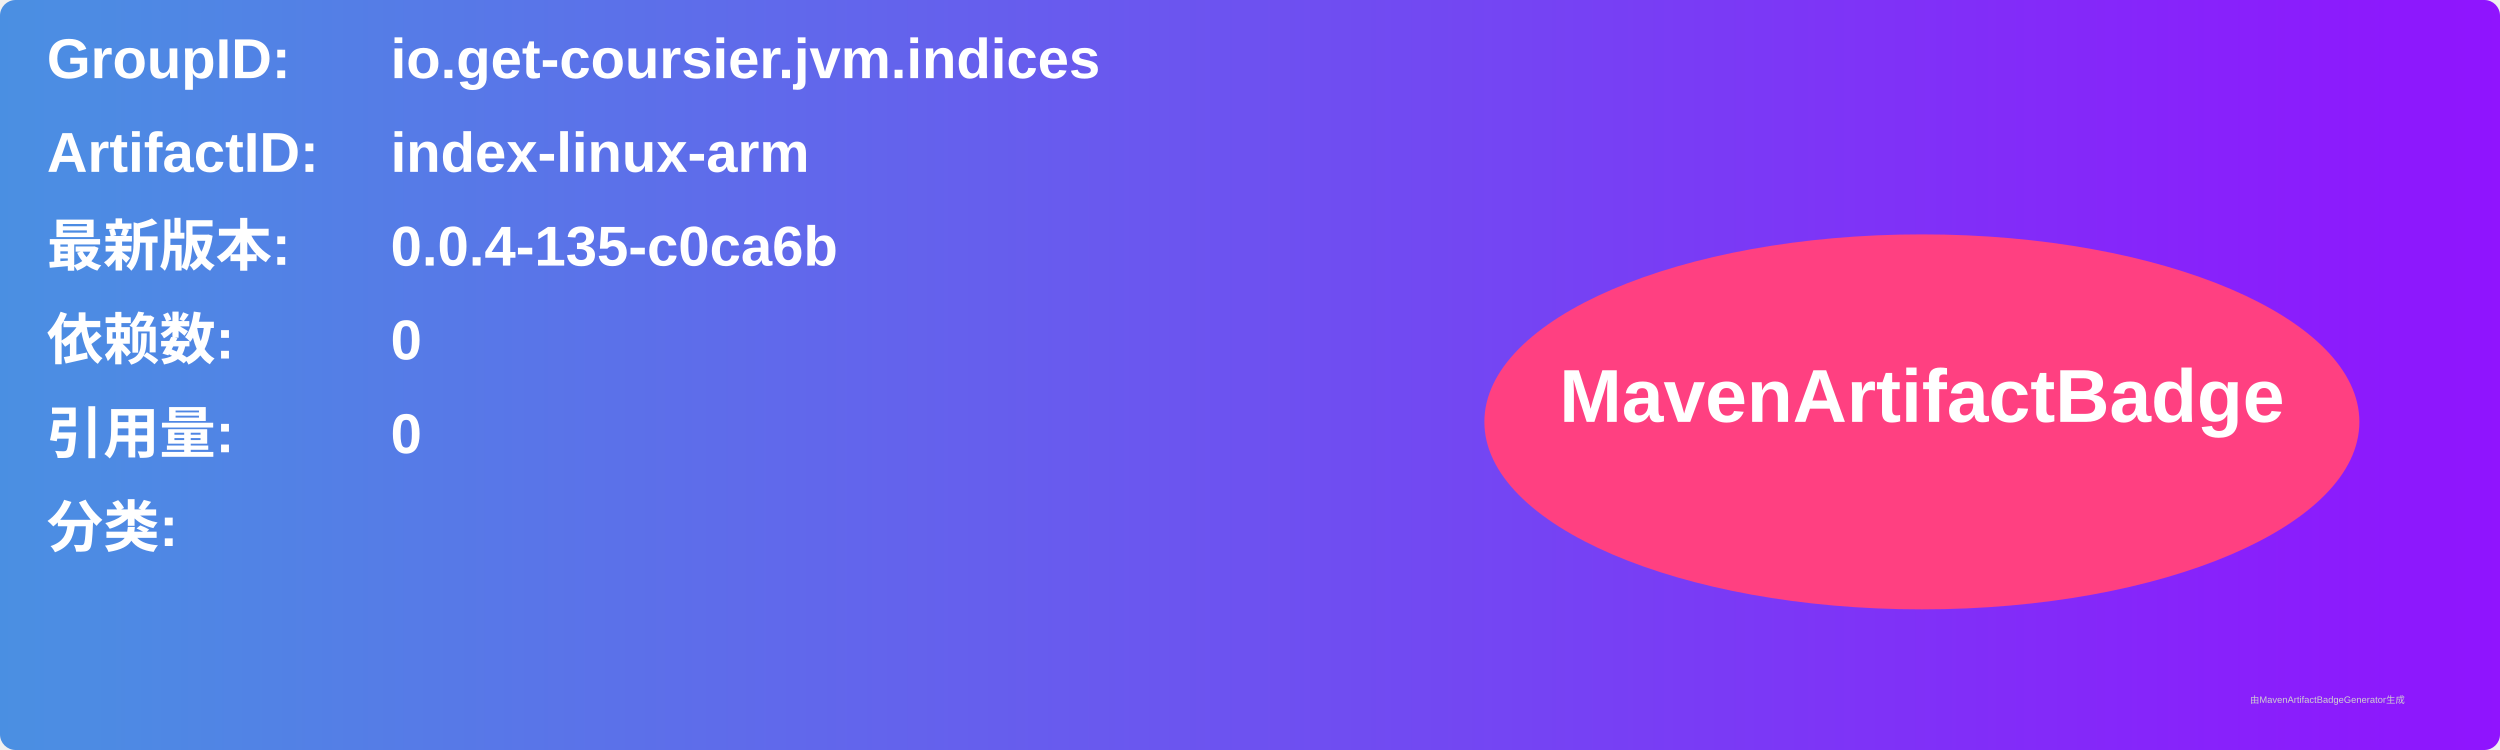
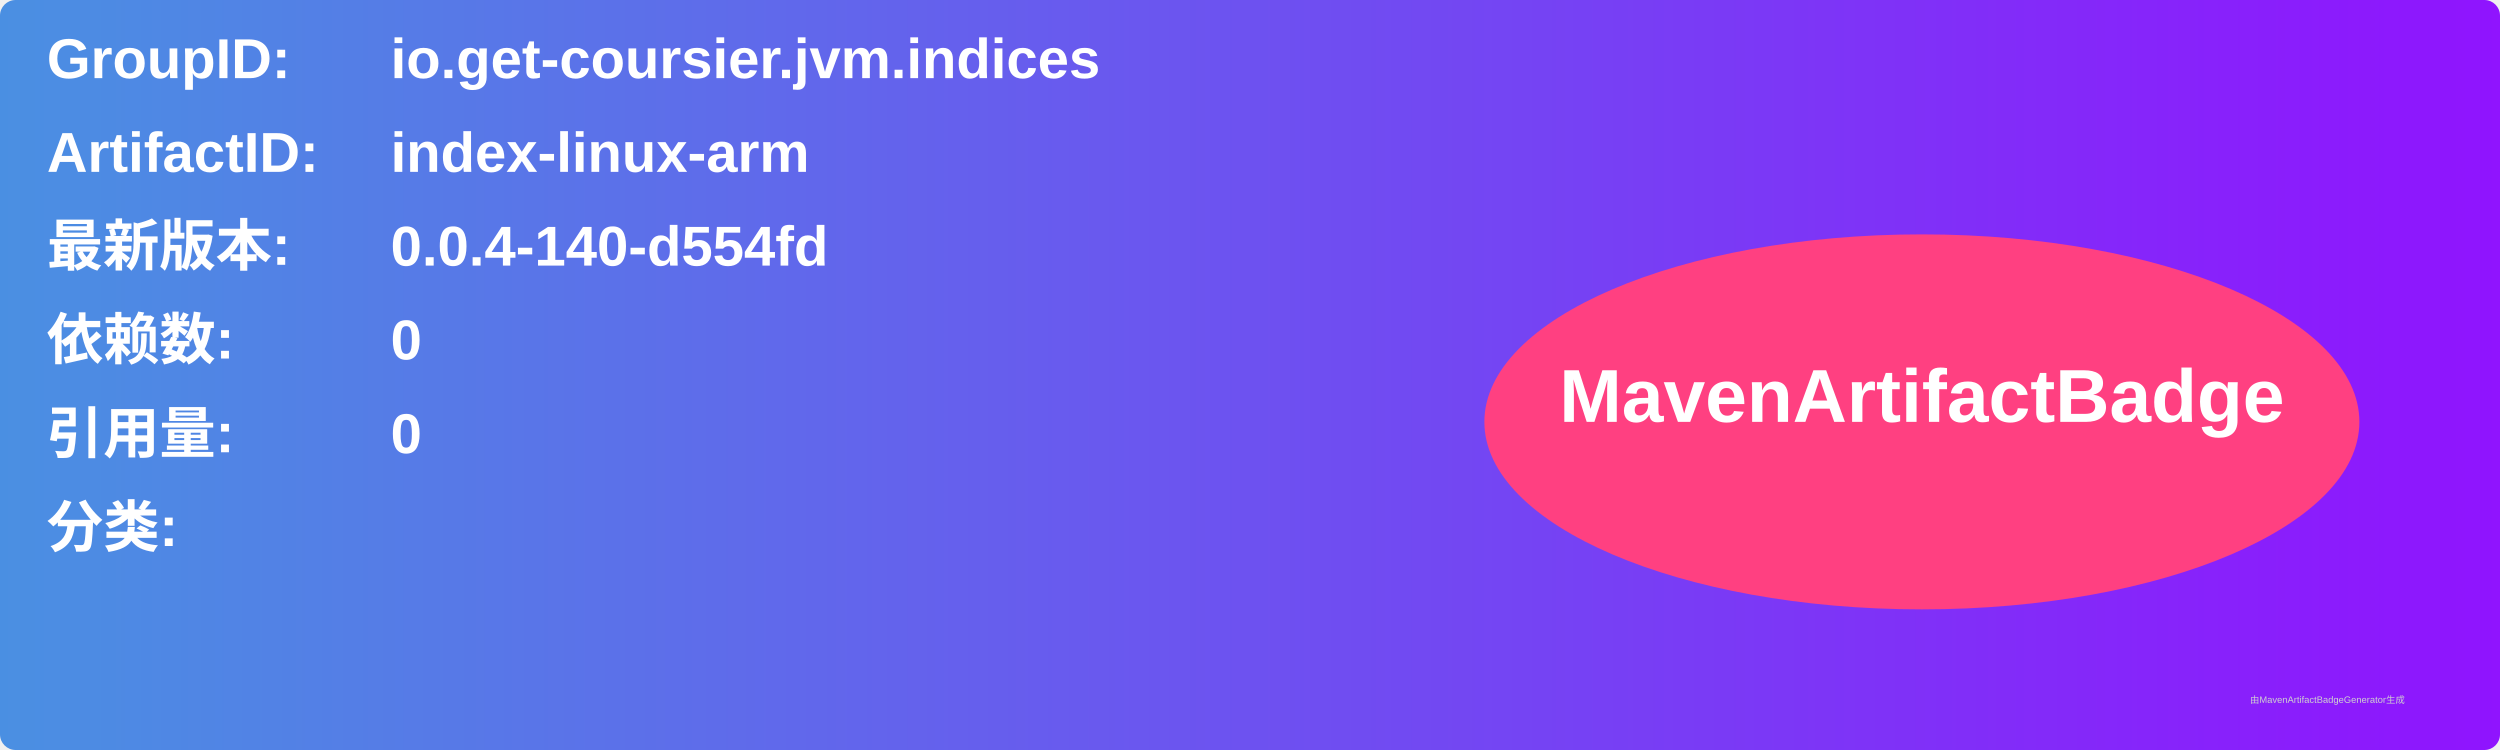
<svg xmlns="http://www.w3.org/2000/svg" width="800" height="240" viewBox="0 0 800 240">
  <linearGradient id="grad" x1="0%" y1="0%" x2="100%" y2="0%">
    <stop offset="0%" stop-color="#4a90e2" />
    <stop offset="100%" stop-color="#9013fe" />
  </linearGradient>
  <rect width="100%" height="100%" rx="5" ry="5" fill="url(#grad)" />
  <g transform="translate(15, 15)">
    <text x="0" y="10" font-family="Arial" font-size="18" fill="white" font-weight="bold" width="260">GroupID:</text>
    <text x="110" y="10" font-family="Arial" font-size="18" fill="white" font-weight="bold" width="460">io.get-coursier.jvm.indices</text>
    <text x="0" y="40" font-family="Arial" font-size="18" fill="white" font-weight="bold" width="260">ArtifactID:</text>
    <text x="110" y="40" font-family="Arial" font-size="18" fill="white" font-weight="bold" width="460">index-linux-arm</text>
    <text x="0" y="70" font-family="Arial" font-size="18" fill="white" font-weight="bold">最新版本:</text>
    <text x="110" y="70" font-family="Arial" font-size="18" fill="white" font-weight="bold">
-       <tspan font-weight="bold">0.0.4-135-c0ca6b</tspan>
+       <tspan font-weight="bold">0.0.4-140-d554fd</tspan>
    </text>
    <text x="0" y="100" font-family="Arial" font-size="18" fill="white" font-weight="bold">依赖数: </text>
    <text x="110" y="100" font-family="Arial" font-size="18" fill="white">
      <tspan font-weight="bold">0</tspan>
    </text>
    <text x="0" y="130" font-family="Arial" font-size="18" fill="white" font-weight="bold">引用量: </text>
    <text x="110" y="130" font-family="Arial" font-size="18" fill="white">
      <tspan font-weight="bold">0</tspan>
    </text>
    <text x="0" y="160" font-family="Arial" font-size="18" fill="white" font-weight="bold">分类:</text>
    <text x="10" y="190" font-family="Arial" font-size="10" fill="white">
      <tspan font-weight="bold" />
    </text>
    <ellipse cx="600" cy="120" rx="140" ry="60" fill="#ff4081" />
    <text x="600" y="120" text-anchor="middle" font-family="Arial" font-size="24" fill="white" font-weight="bold">MavenArtifactBadge</text>
  </g>
  <text x="720" y="225" font-family="Arial" font-size="3" fill="#d0d0d0">由MavenArtifactBadgeGenerator生成</text>
</svg>
